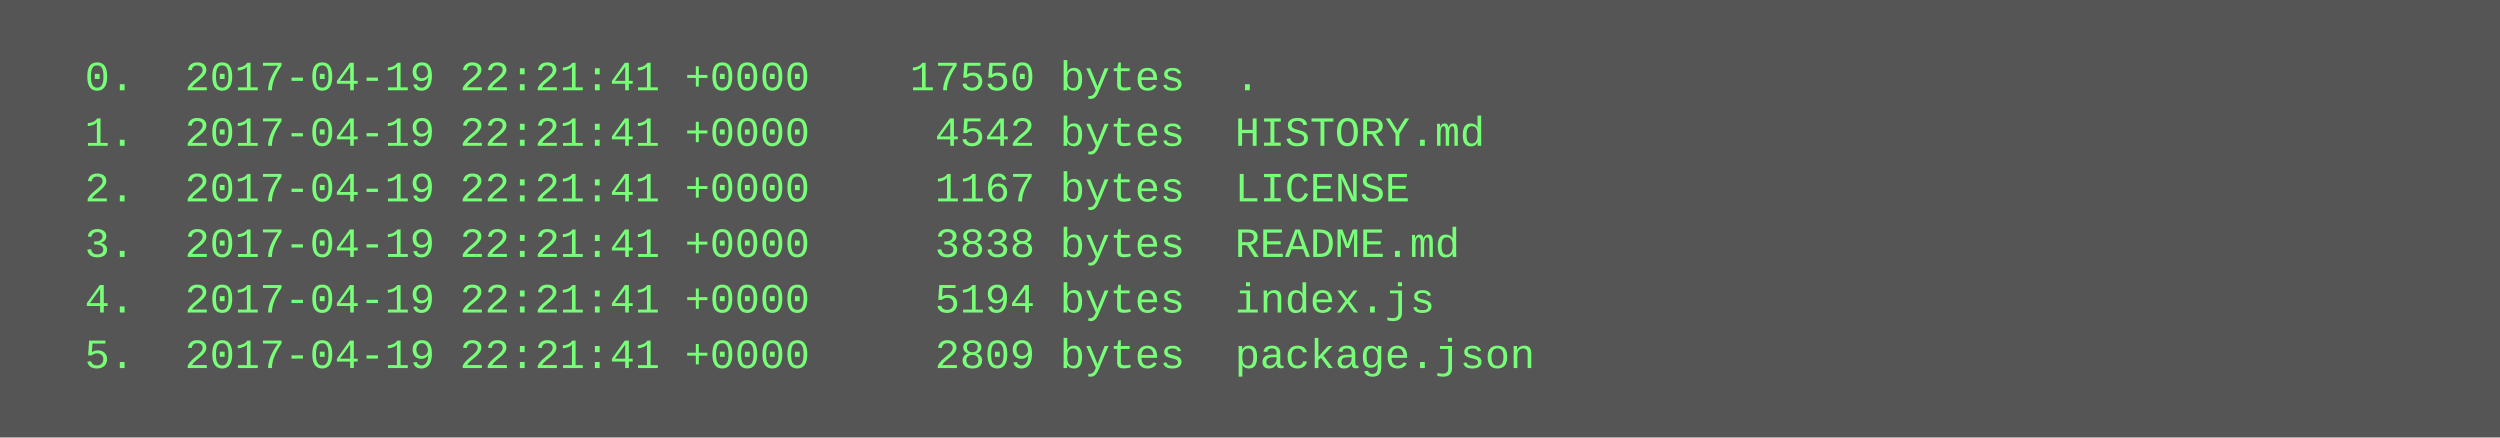
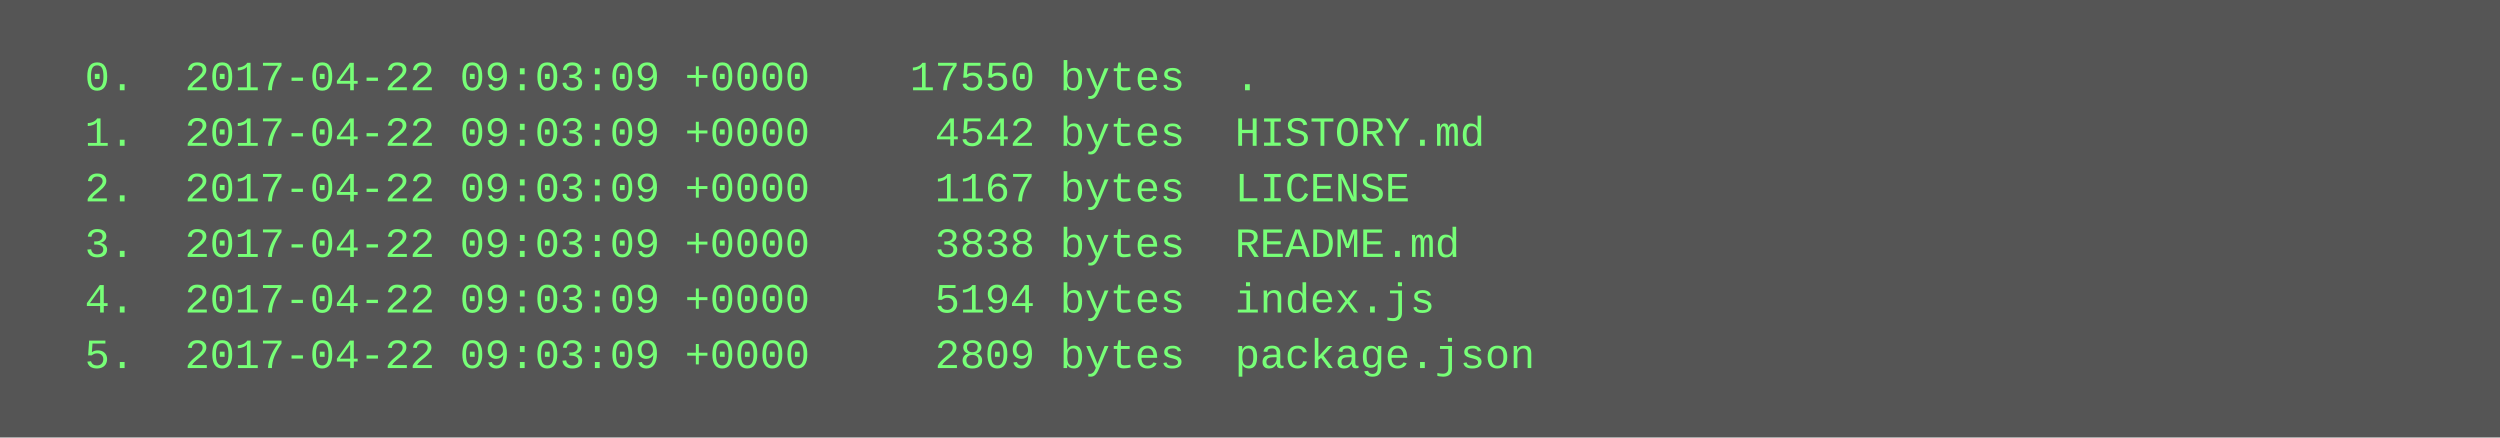
<svg xmlns="http://www.w3.org/2000/svg" height="126" width="720">
  <rect height="126" fill="#555" width="720" />
  <text fill="#7f7" font-family="Courier New" font-size="12" xml:space="preserve">
-     <tspan x="10" y="26">  0.  2017-04-19 22:21:41 +0000    17550 bytes  .</tspan>
-     <tspan x="10" y="42">  1.  2017-04-19 22:21:41 +0000     4542 bytes  HISTORY.md</tspan>
-     <tspan x="10" y="58">  2.  2017-04-19 22:21:41 +0000     1167 bytes  LICENSE</tspan>
-     <tspan x="10" y="74">  3.  2017-04-19 22:21:41 +0000     3838 bytes  README.md</tspan>
-     <tspan x="10" y="90">  4.  2017-04-19 22:21:41 +0000     5194 bytes  index.js</tspan>
-     <tspan x="10" y="106">  5.  2017-04-19 22:21:41 +0000     2809 bytes  package.json</tspan>
+     <tspan x="10" y="26">  0.  2017-04-22 09:03:09 +0000    17550 bytes  .</tspan>
+     <tspan x="10" y="42">  1.  2017-04-22 09:03:09 +0000     4542 bytes  HISTORY.md</tspan>
+     <tspan x="10" y="58">  2.  2017-04-22 09:03:09 +0000     1167 bytes  LICENSE</tspan>
+     <tspan x="10" y="74">  3.  2017-04-22 09:03:09 +0000     3838 bytes  README.md</tspan>
+     <tspan x="10" y="90">  4.  2017-04-22 09:03:09 +0000     5194 bytes  index.js</tspan>
+     <tspan x="10" y="106">  5.  2017-04-22 09:03:09 +0000     2809 bytes  package.json</tspan>
  </text>
</svg>
